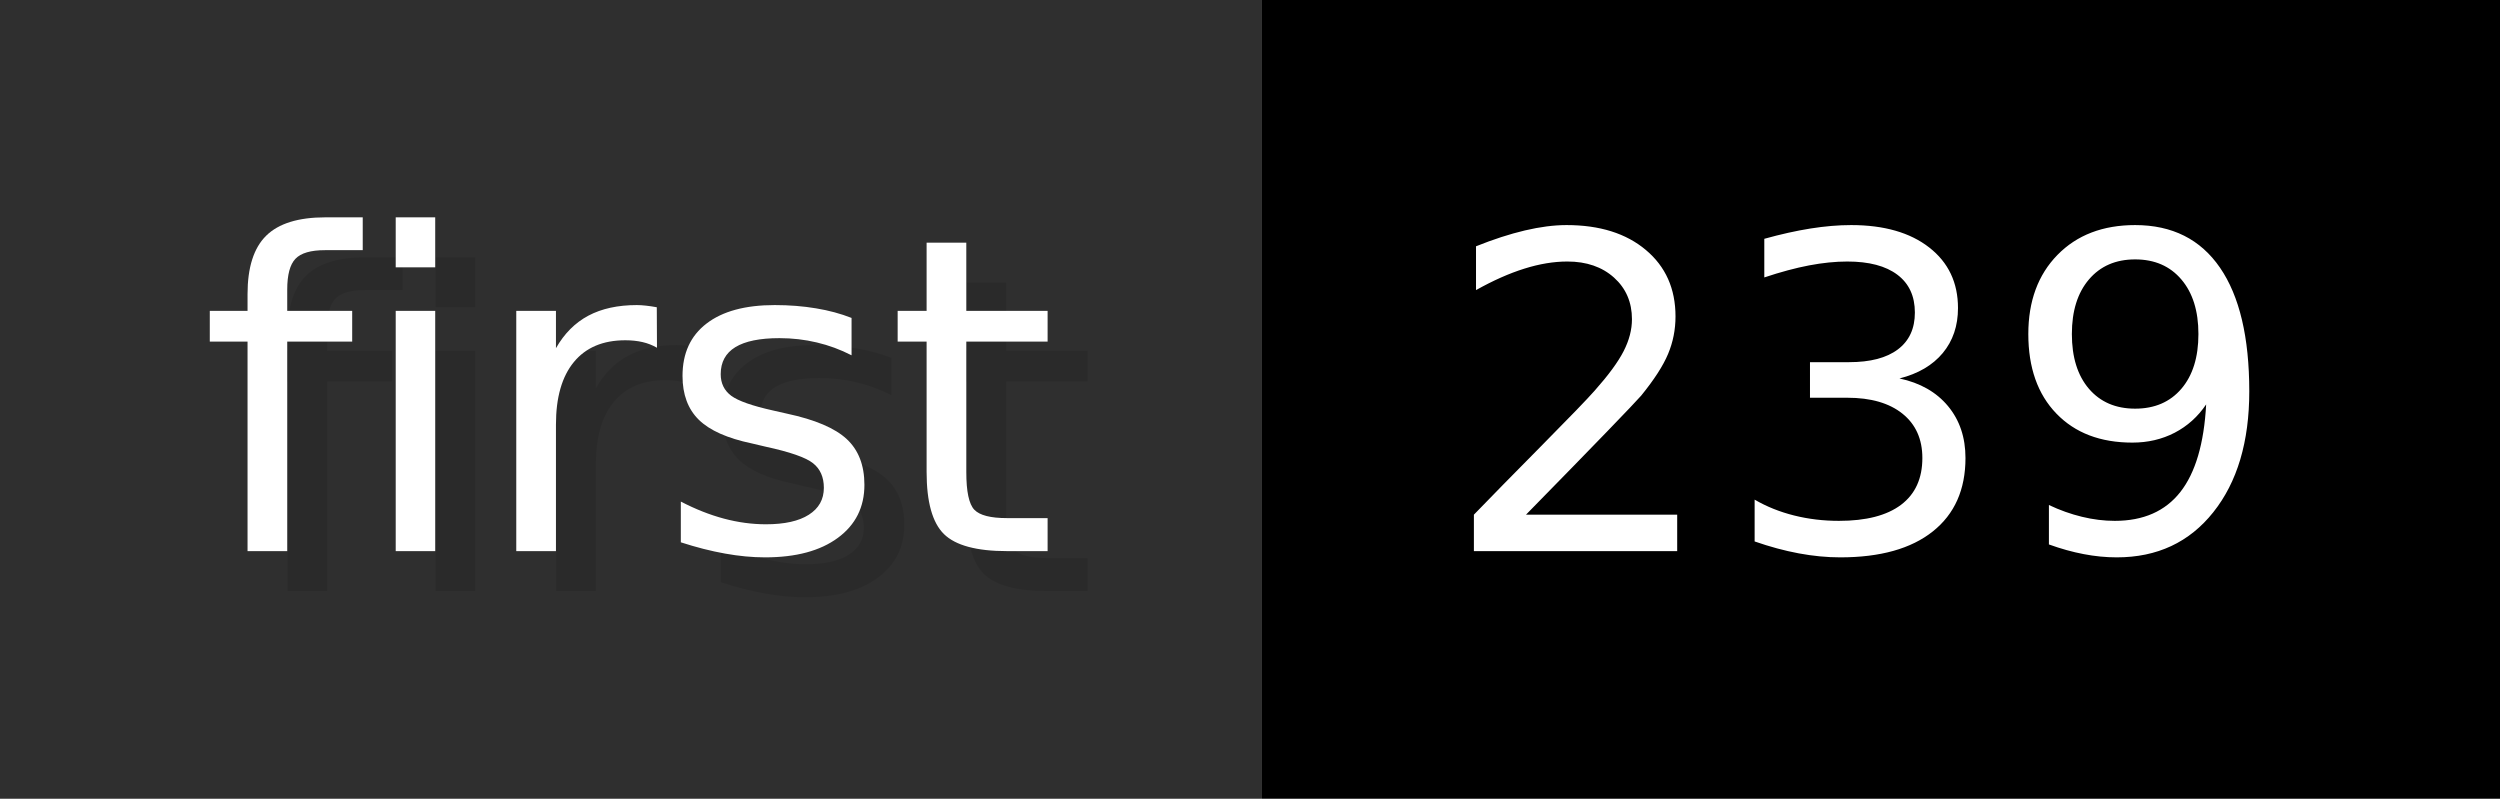
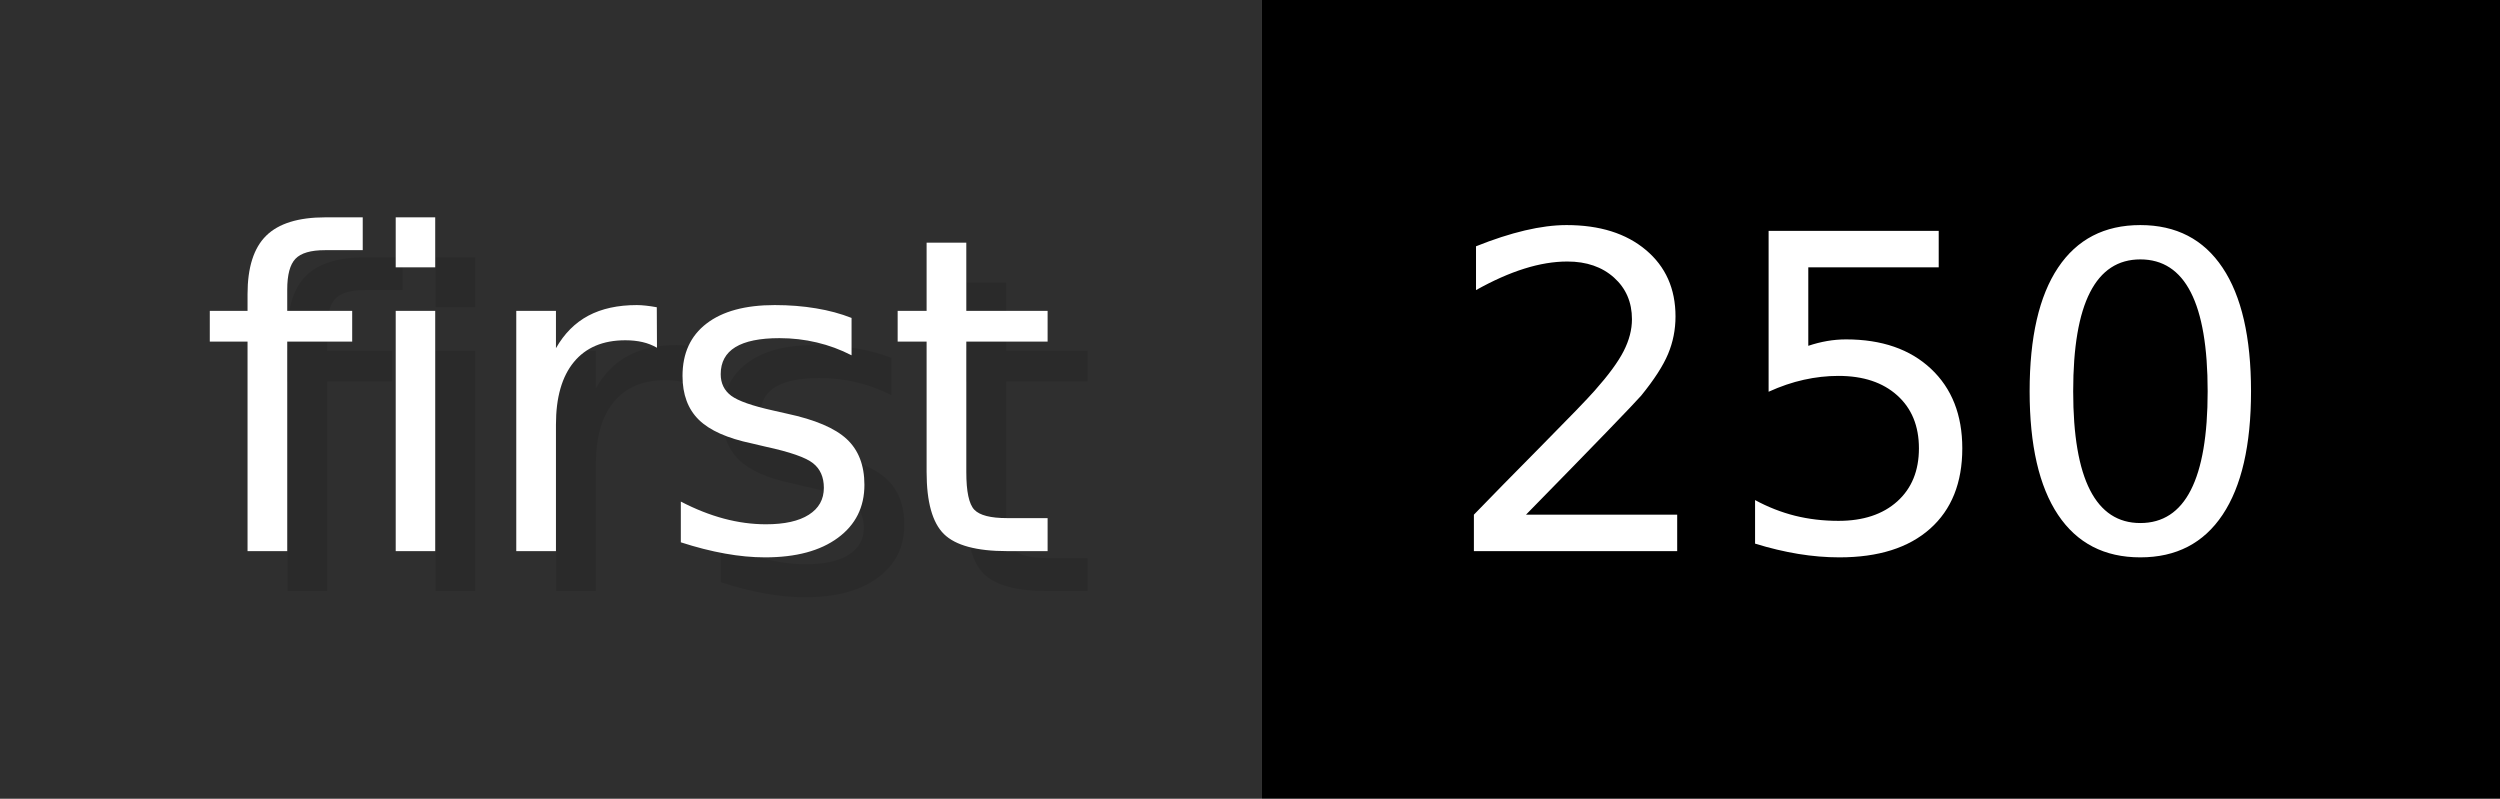
- <svg xmlns="http://www.w3.org/2000/svg" width="62.6" height="20" viewBox="0 0 626 200" role="img" aria-label="first: 239">
+ <svg xmlns="http://www.w3.org/2000/svg" width="62.6" height="20" viewBox="0 0 626 200" role="img" aria-label="first: 250">
  <g>
    <rect fill="#2F2F2F" width="316" height="200" />
    <rect fill="#" x="316" width="310" height="200" />
  </g>
  <g aria-hidden="true" fill="#fff" text-anchor="start" font-family="Verdana,DejaVu Sans,sans-serif" font-size="110">
    <text x="60" y="148" textLength="216" fill="#000" opacity="0.1">first</text>
    <text x="50" y="138" textLength="216">first</text>
-     <text x="371" y="148" textLength="210" fill="#000" opacity="0.1">239</text>
-     <text x="361" y="138" textLength="210">239</text>
+     <text x="371" y="148" textLength="210" fill="#000" opacity="0.1">250</text>
+     <text x="361" y="138" textLength="210">250</text>
  </g>
</svg>
